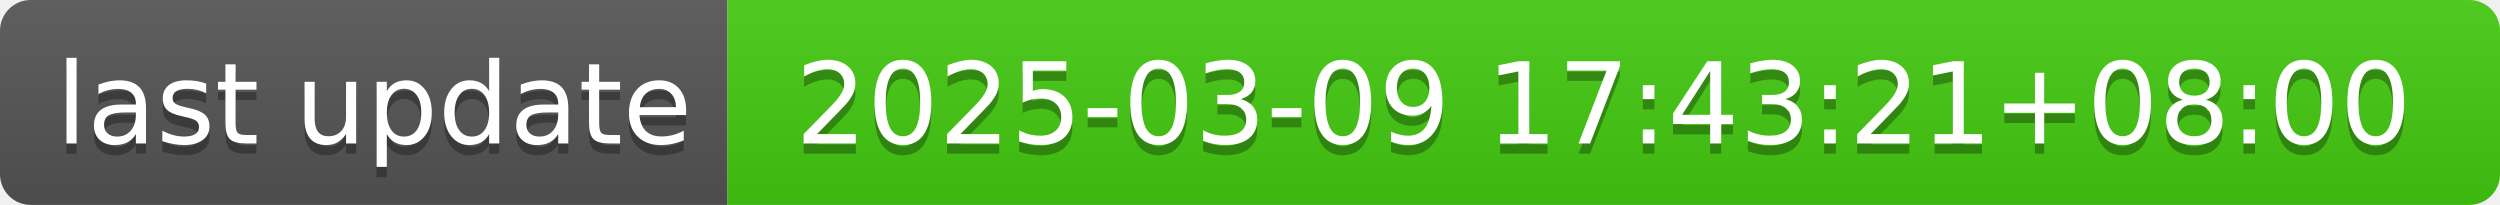
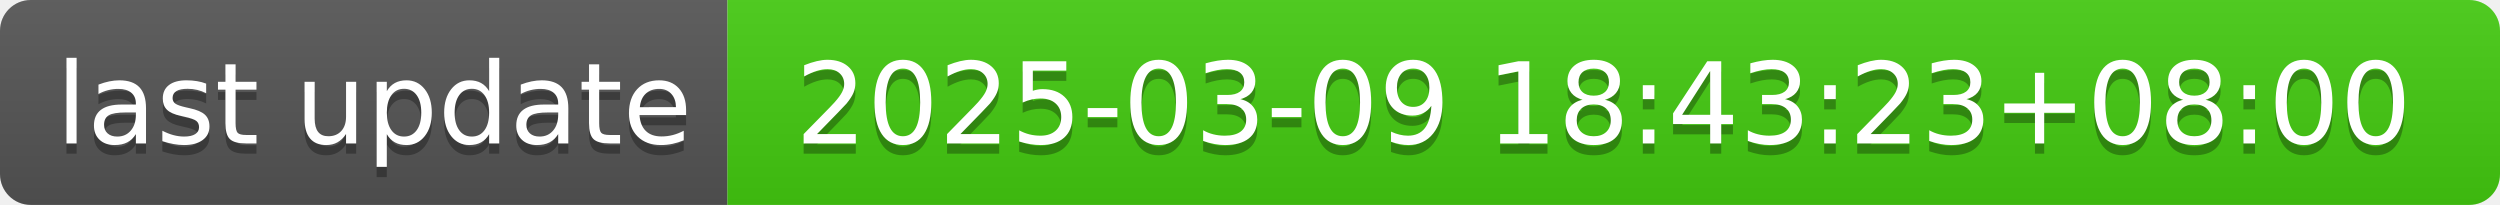
- <svg xmlns="http://www.w3.org/2000/svg" width="244" height="20" role="img" aria-label="last update: 2025-03-09 17:43:21+08:00">
+ <svg xmlns="http://www.w3.org/2000/svg" width="244" height="20" role="img" aria-label="last update: 2025-03-09 18:43:23+08:00">
  <linearGradient id="s" x2="0" y2="100%">
    <stop offset="0" stop-color="#bbb" stop-opacity=".1" />
    <stop offset="1" stop-opacity=".1" />
  </linearGradient>
  <clipPath id="r">
    <rect width="244" height="20" rx="3" fill="#fff" />
  </clipPath>
  <g clip-path="url(#r)">
    <rect width="71" height="20" fill="#555" />
    <rect x="71" width="173" height="20" fill="#4c1" />
    <rect width="244" height="20" fill="url(#s)" />
  </g>
  <g fill="#fff" text-anchor="middle" font-family="Verdana,Geneva,DejaVu Sans,sans-serif" text-rendering="geometricPrecision" font-size="110">
    <text aria-hidden="true" x="365" y="150" fill="#010101" fill-opacity=".3" transform="scale(.1)" textLength="610">last update</text>
    <text x="365" y="140" transform="scale(.1)" fill="#fff" textLength="610">last update</text>
-     <text aria-hidden="true" x="1565" y="150" fill="#010101" fill-opacity=".3" transform="scale(.1)" textLength="1630">2025-03-09 17:43:21+08:00</text>
-     <text x="1565" y="140" transform="scale(.1)" fill="#fff" textLength="1630">2025-03-09 17:43:21+08:00</text>
+     <text aria-hidden="true" x="1565" y="150" fill="#010101" fill-opacity=".3" transform="scale(.1)" textLength="1630">2025-03-09 18:43:23+08:00</text>
+     <text x="1565" y="140" transform="scale(.1)" fill="#fff" textLength="1630">2025-03-09 18:43:23+08:00</text>
  </g>
</svg>
